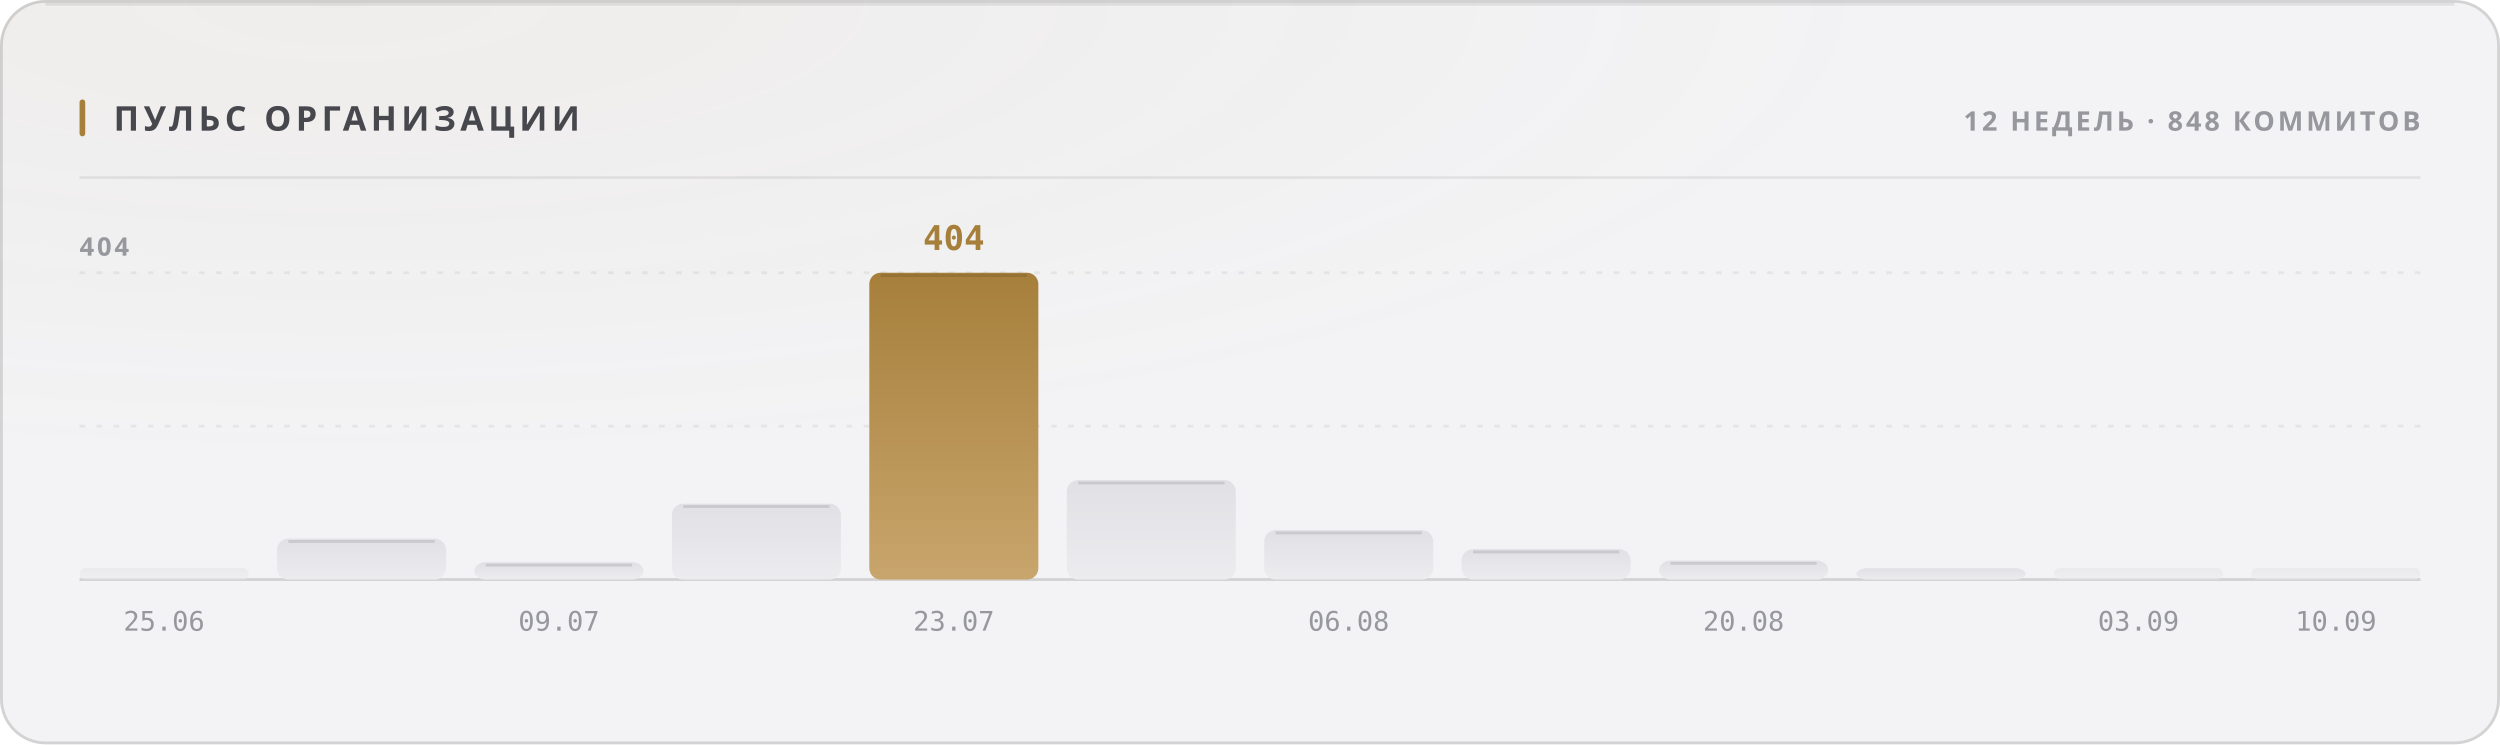
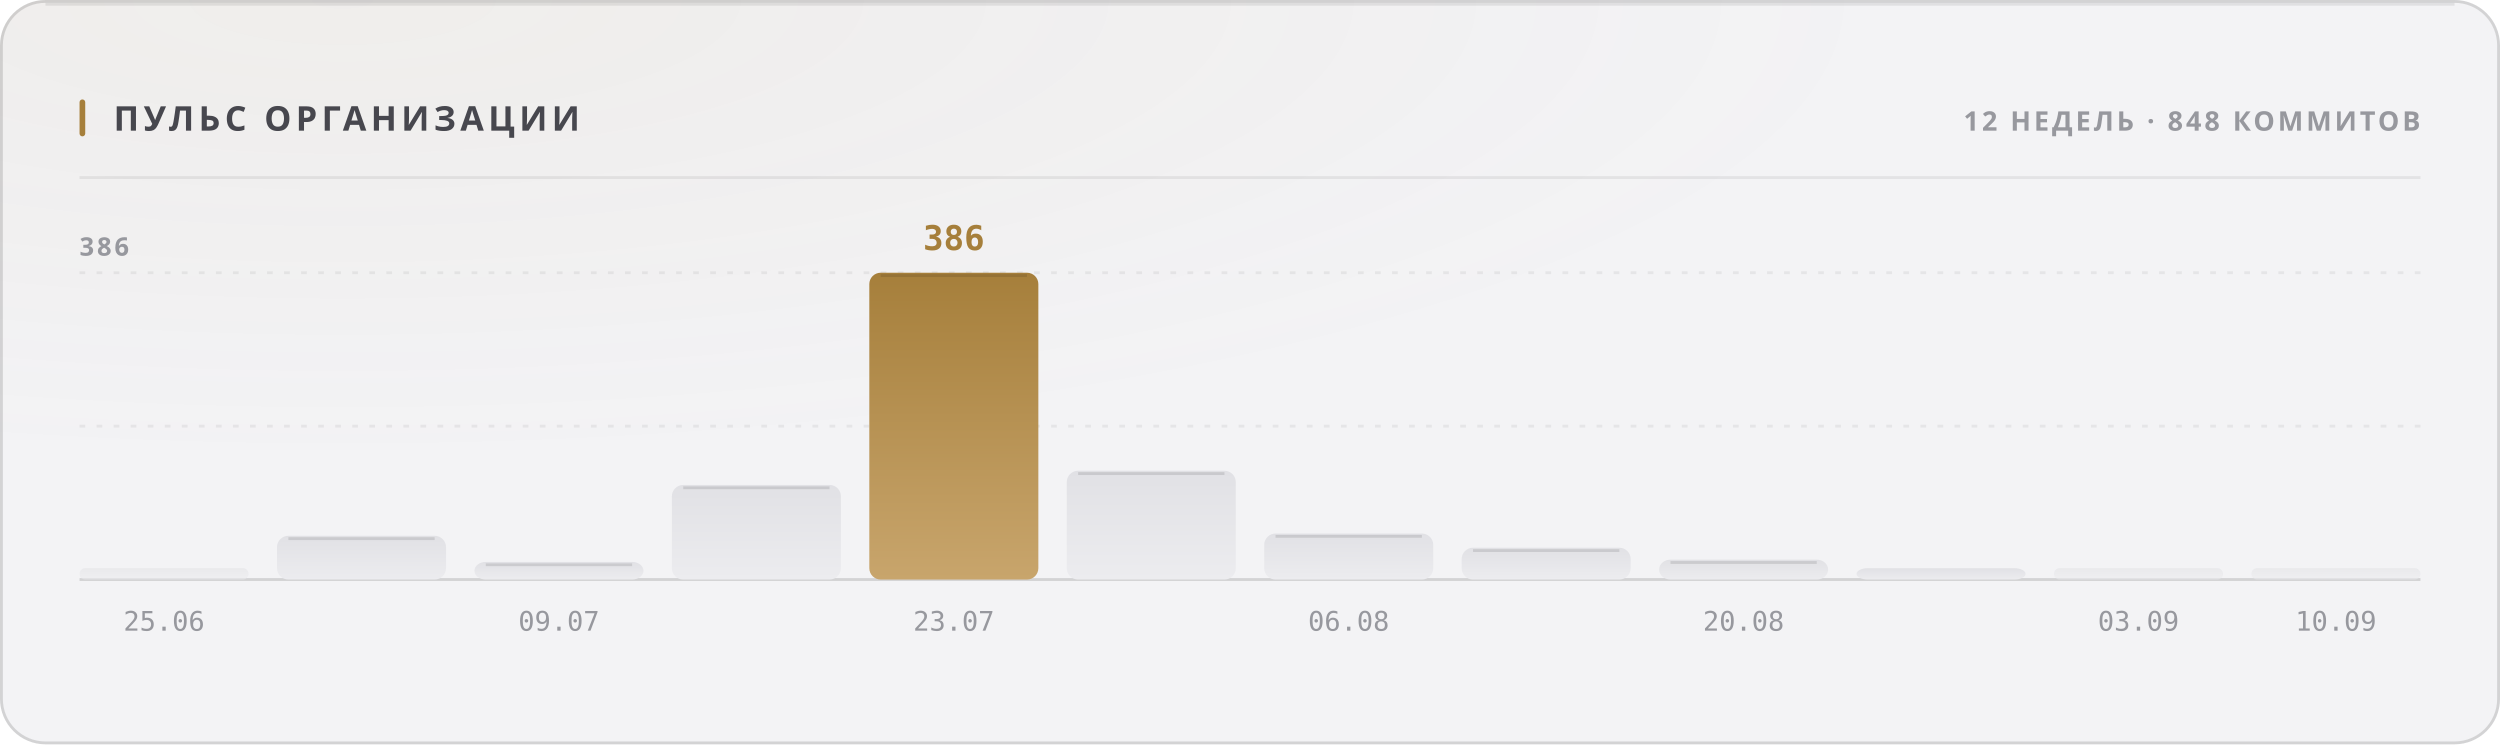
<svg xmlns="http://www.w3.org/2000/svg" width="880" height="262" viewBox="0 0 880 262" role="img">
  <style>
  text { font-family: -apple-system, BlinkMacSystemFont, 'Segoe UI', 'Noto Sans', Helvetica, Arial, sans-serif; }
  .mono { font-family: ui-monospace, 'SF Mono', 'Cascadia Mono', 'DejaVu Sans Mono', Menlo, Consolas, monospace; font-variant-numeric: tabular-nums; }
  .caps { letter-spacing: .1em; text-transform: uppercase; }

  @keyframes sheen  { from { transform: translateX(-120%); } to { transform: translateX(260%); } }
  @keyframes rise   { from { opacity: 0; transform: translateY(6px); } to { opacity: 1; transform: none; } }
  @keyframes slide  { from { opacity: 0; transform: translateX(-8px); } to { opacity: 1; transform: none; } }
  @keyframes grow   { from { transform: scaleY(0); } to { transform: scaleY(1); } }
  @keyframes widen  { from { transform: scaleX(0); } to { transform: scaleX(1); } }
  @keyframes draw   { from { stroke-dashoffset: 200; } to { stroke-dashoffset: 0; } }

  .sheen { animation: sheen 5.5s cubic-bezier(.45,0,.2,1) infinite; }
  .rise  { animation: rise .5s cubic-bezier(.16,1,.3,1) both; }
  .slide { animation: slide .42s cubic-bezier(.16,1,.3,1) both; }
  .bar   { transform-box: fill-box; transform-origin: 50% 100%;
           animation: grow .62s cubic-bezier(.16,1,.3,1) both; }
  .fill  { transform-box: fill-box; transform-origin: 0% 50%;
           animation: widen .8s cubic-bezier(.16,1,.3,1) both; }
  /* The hidden start state lives in the keyframes, never in the static rule.
     A renderer that ignores CSS animations then falls back to the FINISHED
     state — a drawn line, visible text — instead of an empty panel. */
  .spark { stroke-dasharray: 200;
           animation: draw 1.1s cubic-bezier(.16,1,.3,1) both; }

  @media (prefers-reduced-motion: reduce) {
    .sheen { animation: none; opacity: 0; }
    .rise, .slide, .bar, .fill, .spark { animation: none; opacity: 1; transform: none;
                                         stroke-dashoffset: 0; }
  }</style>
  <defs>
    <filter id="grain1" x="0" y="0" width="100%" height="100%">
      <feTurbulence type="fractalNoise" baseFrequency="0.82" numOctaves="3" stitchTiles="stitch" />
      <feColorMatrix type="saturate" values="0" />
    </filter>
    <radialGradient id="wash2" cx="14%" cy="0%" r="62%">
      <stop offset="0%" stop-color="#a67f3b" stop-opacity="0.05" />
      <stop offset="100%" stop-color="#a67f3b" stop-opacity="0" />
    </radialGradient>
    <linearGradient id="barfill3" x1="0" y1="0" x2="0" y2="1">
      <stop offset="0%" stop-color="#e1e1e5" />
      <stop offset="100%" stop-color="#ececef" />
    </linearGradient>
    <linearGradient id="barfill4" x1="0" y1="0" x2="0" y2="1">
      <stop offset="0%" stop-color="#e1e1e5" />
      <stop offset="100%" stop-color="#ececef" />
    </linearGradient>
    <linearGradient id="barfill5" x1="0" y1="0" x2="0" y2="1">
      <stop offset="0%" stop-color="#e1e1e5" />
      <stop offset="100%" stop-color="#ececef" />
    </linearGradient>
    <linearGradient id="barfill6" x1="0" y1="0" x2="0" y2="1">
      <stop offset="0%" stop-color="#e1e1e5" />
      <stop offset="100%" stop-color="#ececef" />
    </linearGradient>
    <linearGradient id="barfill7" x1="0" y1="0" x2="0" y2="1">
      <stop offset="0%" stop-color="#a67f3b" />
      <stop offset="100%" stop-color="#c8a56c" />
    </linearGradient>
    <linearGradient id="barfill8" x1="0" y1="0" x2="0" y2="1">
      <stop offset="0%" stop-color="#e1e1e5" />
      <stop offset="100%" stop-color="#ececef" />
    </linearGradient>
    <linearGradient id="barfill9" x1="0" y1="0" x2="0" y2="1">
      <stop offset="0%" stop-color="#e1e1e5" />
      <stop offset="100%" stop-color="#ececef" />
    </linearGradient>
    <linearGradient id="barfill10" x1="0" y1="0" x2="0" y2="1">
      <stop offset="0%" stop-color="#e1e1e5" />
      <stop offset="100%" stop-color="#ececef" />
    </linearGradient>
    <linearGradient id="barfill11" x1="0" y1="0" x2="0" y2="1">
      <stop offset="0%" stop-color="#e1e1e5" />
      <stop offset="100%" stop-color="#ececef" />
    </linearGradient>
    <linearGradient id="barfill12" x1="0" y1="0" x2="0" y2="1">
      <stop offset="0%" stop-color="#e1e1e5" />
      <stop offset="100%" stop-color="#ececef" />
    </linearGradient>
    <linearGradient id="barfill13" x1="0" y1="0" x2="0" y2="1">
      <stop offset="0%" stop-color="#e1e1e5" />
      <stop offset="100%" stop-color="#ececef" />
    </linearGradient>
    <linearGradient id="barfill14" x1="0" y1="0" x2="0" y2="1">
      <stop offset="0%" stop-color="#e1e1e5" />
      <stop offset="100%" stop-color="#ececef" />
    </linearGradient>
  </defs>
  <rect width="880" height="262" rx="16" fill="#f3f3f5" />
  <rect width="880" height="262" rx="16" fill="url(#wash2)" />
  <rect width="880" height="262" rx="16" filter="url(#grain1)" opacity="0.035" style="mix-blend-mode:overlay" />
  <rect x=".5" y=".5" width="879" height="261" rx="15.5" fill="none" stroke="rgba(10,10,12,0.14)" />
  <path d="M16 1.5 H864" stroke="rgba(10,10,12,0.08)" stroke-width="1" fill="none" />
  <rect x="28" y="35" width="2" height="13" rx="1" fill="#a67f3b" />
  <text x="40" y="46" font-size="12" font-weight="700" fill="#47474e" letter-spacing="0.13em">ПУЛЬС ОРГАНИЗАЦИИ</text>
  <text x="852" y="46" font-size="9.5" font-weight="600" fill="#97989e" text-anchor="end" letter-spacing="0.11em">12 НЕДЕЛЬ · 848 КОММИТОВ</text>
  <path d="M28 62.5 H852" stroke="rgba(10,10,12,0.07)" stroke-width="1" />
  <path d="M28 150.0 H852" stroke="rgba(10,10,12,0.06)" stroke-width="1" stroke-dasharray="2 4" />
  <path d="M28 96.0 H852" stroke="rgba(10,10,12,0.06)" stroke-width="1" stroke-dasharray="2 4" />
  <path d="M28 204 H852" stroke="rgba(10,10,12,0.14)" stroke-width="1" />
-   <text x="28" y="90" font-size="9" font-weight="600" fill="#97989e" letter-spacing="0.11em">404</text>
+   <text x="28" y="90" font-size="9" font-weight="600" fill="#97989e" letter-spacing="0.11em">386</text>
  <rect class="bar" x="28.0" y="200.0" width="59.5" height="4.0" rx="2" fill="url(#barfill3)" opacity="0.55" style="animation-delay:0s" />
  <text x="57.75" y="222" font-size="9.5" font-weight="400" fill="#97989e" text-anchor="middle" class="mono">25.06</text>
-   <rect class="bar" x="97.5" y="189.6" width="59.5" height="14.4" rx="4" fill="url(#barfill4)" opacity="1" style="animation-delay:0.038s" />
-   <path d="M101.5 190.6 H153.0" stroke="rgba(10,10,12,0.11)" stroke-width="1" />
-   <rect class="bar" x="167.0" y="197.9" width="59.5" height="6.1" rx="4" fill="url(#barfill5)" opacity="1" style="animation-delay:0.076s" />
-   <path d="M171.0 198.9 H222.5" stroke="rgba(10,10,12,0.11)" stroke-width="1" />
+   <rect class="bar" x="97.5" y="188.6" width="59.5" height="15.4" rx="4" fill="url(#barfill4)" opacity="1" style="animation-delay:0.038s" />
+   <path d="M101.5 189.6 H153.0" stroke="rgba(10,10,12,0.11)" stroke-width="1" />
+   <rect class="bar" x="167.0" y="197.8" width="59.5" height="6.2" rx="4" fill="url(#barfill5)" opacity="1" style="animation-delay:0.076s" />
+   <path d="M171.0 198.8 H222.5" stroke="rgba(10,10,12,0.11)" stroke-width="1" />
  <text x="196.75" y="222" font-size="9.5" font-weight="400" fill="#97989e" text-anchor="middle" class="mono">09.07</text>
-   <rect class="bar" x="236.5" y="177.3" width="59.5" height="26.7" rx="4" fill="url(#barfill6)" opacity="1" style="animation-delay:0.114s" />
-   <path d="M240.5 178.3 H292.0" stroke="rgba(10,10,12,0.11)" stroke-width="1" />
+   <rect class="bar" x="236.5" y="170.7" width="59.5" height="33.3" rx="4" fill="url(#barfill6)" opacity="1" style="animation-delay:0.114s" />
+   <path d="M240.5 171.7 H292.0" stroke="rgba(10,10,12,0.11)" stroke-width="1" />
  <rect class="bar" x="306.0" y="96.0" width="59.5" height="108.0" rx="4" fill="url(#barfill7)" opacity="1" style="animation-delay:0.152s" />
  <path d="M310.0 97.0 H361.5" stroke="rgba(10,10,12,0.11)" stroke-width="1" />
-   <text x="335.75" y="88" font-size="12" font-weight="700" fill="#a67f3b" text-anchor="middle" class="mono rise" opacity="1">404</text>
+   <text x="335.75" y="88" font-size="12" font-weight="700" fill="#a67f3b" text-anchor="middle" class="mono rise" opacity="1">386</text>
  <text x="335.75" y="222" font-size="9.5" font-weight="400" fill="#97989e" text-anchor="middle" class="mono">23.07</text>
-   <rect class="bar" x="375.5" y="169.0" width="59.5" height="35.0" rx="4" fill="url(#barfill8)" opacity="1" style="animation-delay:0.19s" />
-   <path d="M379.5 170.0 H431.0" stroke="rgba(10,10,12,0.11)" stroke-width="1" />
-   <rect class="bar" x="445.0" y="186.6" width="59.5" height="17.4" rx="4" fill="url(#barfill9)" opacity="1" style="animation-delay:0.228s" />
-   <path d="M449.0 187.6 H500.5" stroke="rgba(10,10,12,0.11)" stroke-width="1" />
+   <rect class="bar" x="375.5" y="165.7" width="59.5" height="38.3" rx="4" fill="url(#barfill8)" opacity="1" style="animation-delay:0.19s" />
+   <path d="M379.5 166.7 H431.0" stroke="rgba(10,10,12,0.11)" stroke-width="1" />
+   <rect class="bar" x="445.0" y="187.8" width="59.5" height="16.2" rx="4" fill="url(#barfill9)" opacity="1" style="animation-delay:0.228s" />
+   <path d="M449.0 188.8 H500.5" stroke="rgba(10,10,12,0.11)" stroke-width="1" />
  <text x="474.75" y="222" font-size="9.5" font-weight="400" fill="#97989e" text-anchor="middle" class="mono">06.08</text>
-   <rect class="bar" x="514.5" y="193.3" width="59.5" height="10.7" rx="4" fill="url(#barfill10)" opacity="1" style="animation-delay:0.266s" />
-   <path d="M518.5 194.3 H570.0" stroke="rgba(10,10,12,0.11)" stroke-width="1" />
-   <rect class="bar" x="584.0" y="197.3" width="59.5" height="6.7" rx="4" fill="url(#barfill11)" opacity="1" style="animation-delay:0.304s" />
-   <path d="M588.0 198.3 H639.5" stroke="rgba(10,10,12,0.11)" stroke-width="1" />
+   <rect class="bar" x="514.5" y="192.8" width="59.5" height="11.2" rx="4" fill="url(#barfill10)" opacity="1" style="animation-delay:0.266s" />
+   <path d="M518.5 193.8 H570.0" stroke="rgba(10,10,12,0.11)" stroke-width="1" />
+   <rect class="bar" x="584.0" y="197.0" width="59.5" height="7.0" rx="4" fill="url(#barfill11)" opacity="1" style="animation-delay:0.304s" />
+   <path d="M588.0 198.0 H639.5" stroke="rgba(10,10,12,0.11)" stroke-width="1" />
  <text x="613.75" y="222" font-size="9.5" font-weight="400" fill="#97989e" text-anchor="middle" class="mono">20.08</text>
  <rect class="bar" x="653.5" y="200.0" width="59.5" height="4.0" rx="4" fill="url(#barfill12)" opacity="1" style="animation-delay:0.342s" />
  <rect class="bar" x="723.0" y="200.0" width="59.5" height="4.0" rx="2" fill="url(#barfill13)" opacity="0.55" style="animation-delay:0.38s" />
  <text x="752.75" y="222" font-size="9.5" font-weight="400" fill="#97989e" text-anchor="middle" class="mono">03.09</text>
  <rect class="bar" x="792.5" y="200.0" width="59.5" height="4.0" rx="2" fill="url(#barfill14)" opacity="0.55" style="animation-delay:0.418s" />
  <text x="822.25" y="222" font-size="9.5" font-weight="400" fill="#97989e" text-anchor="middle" class="mono">10.09</text>
</svg>
